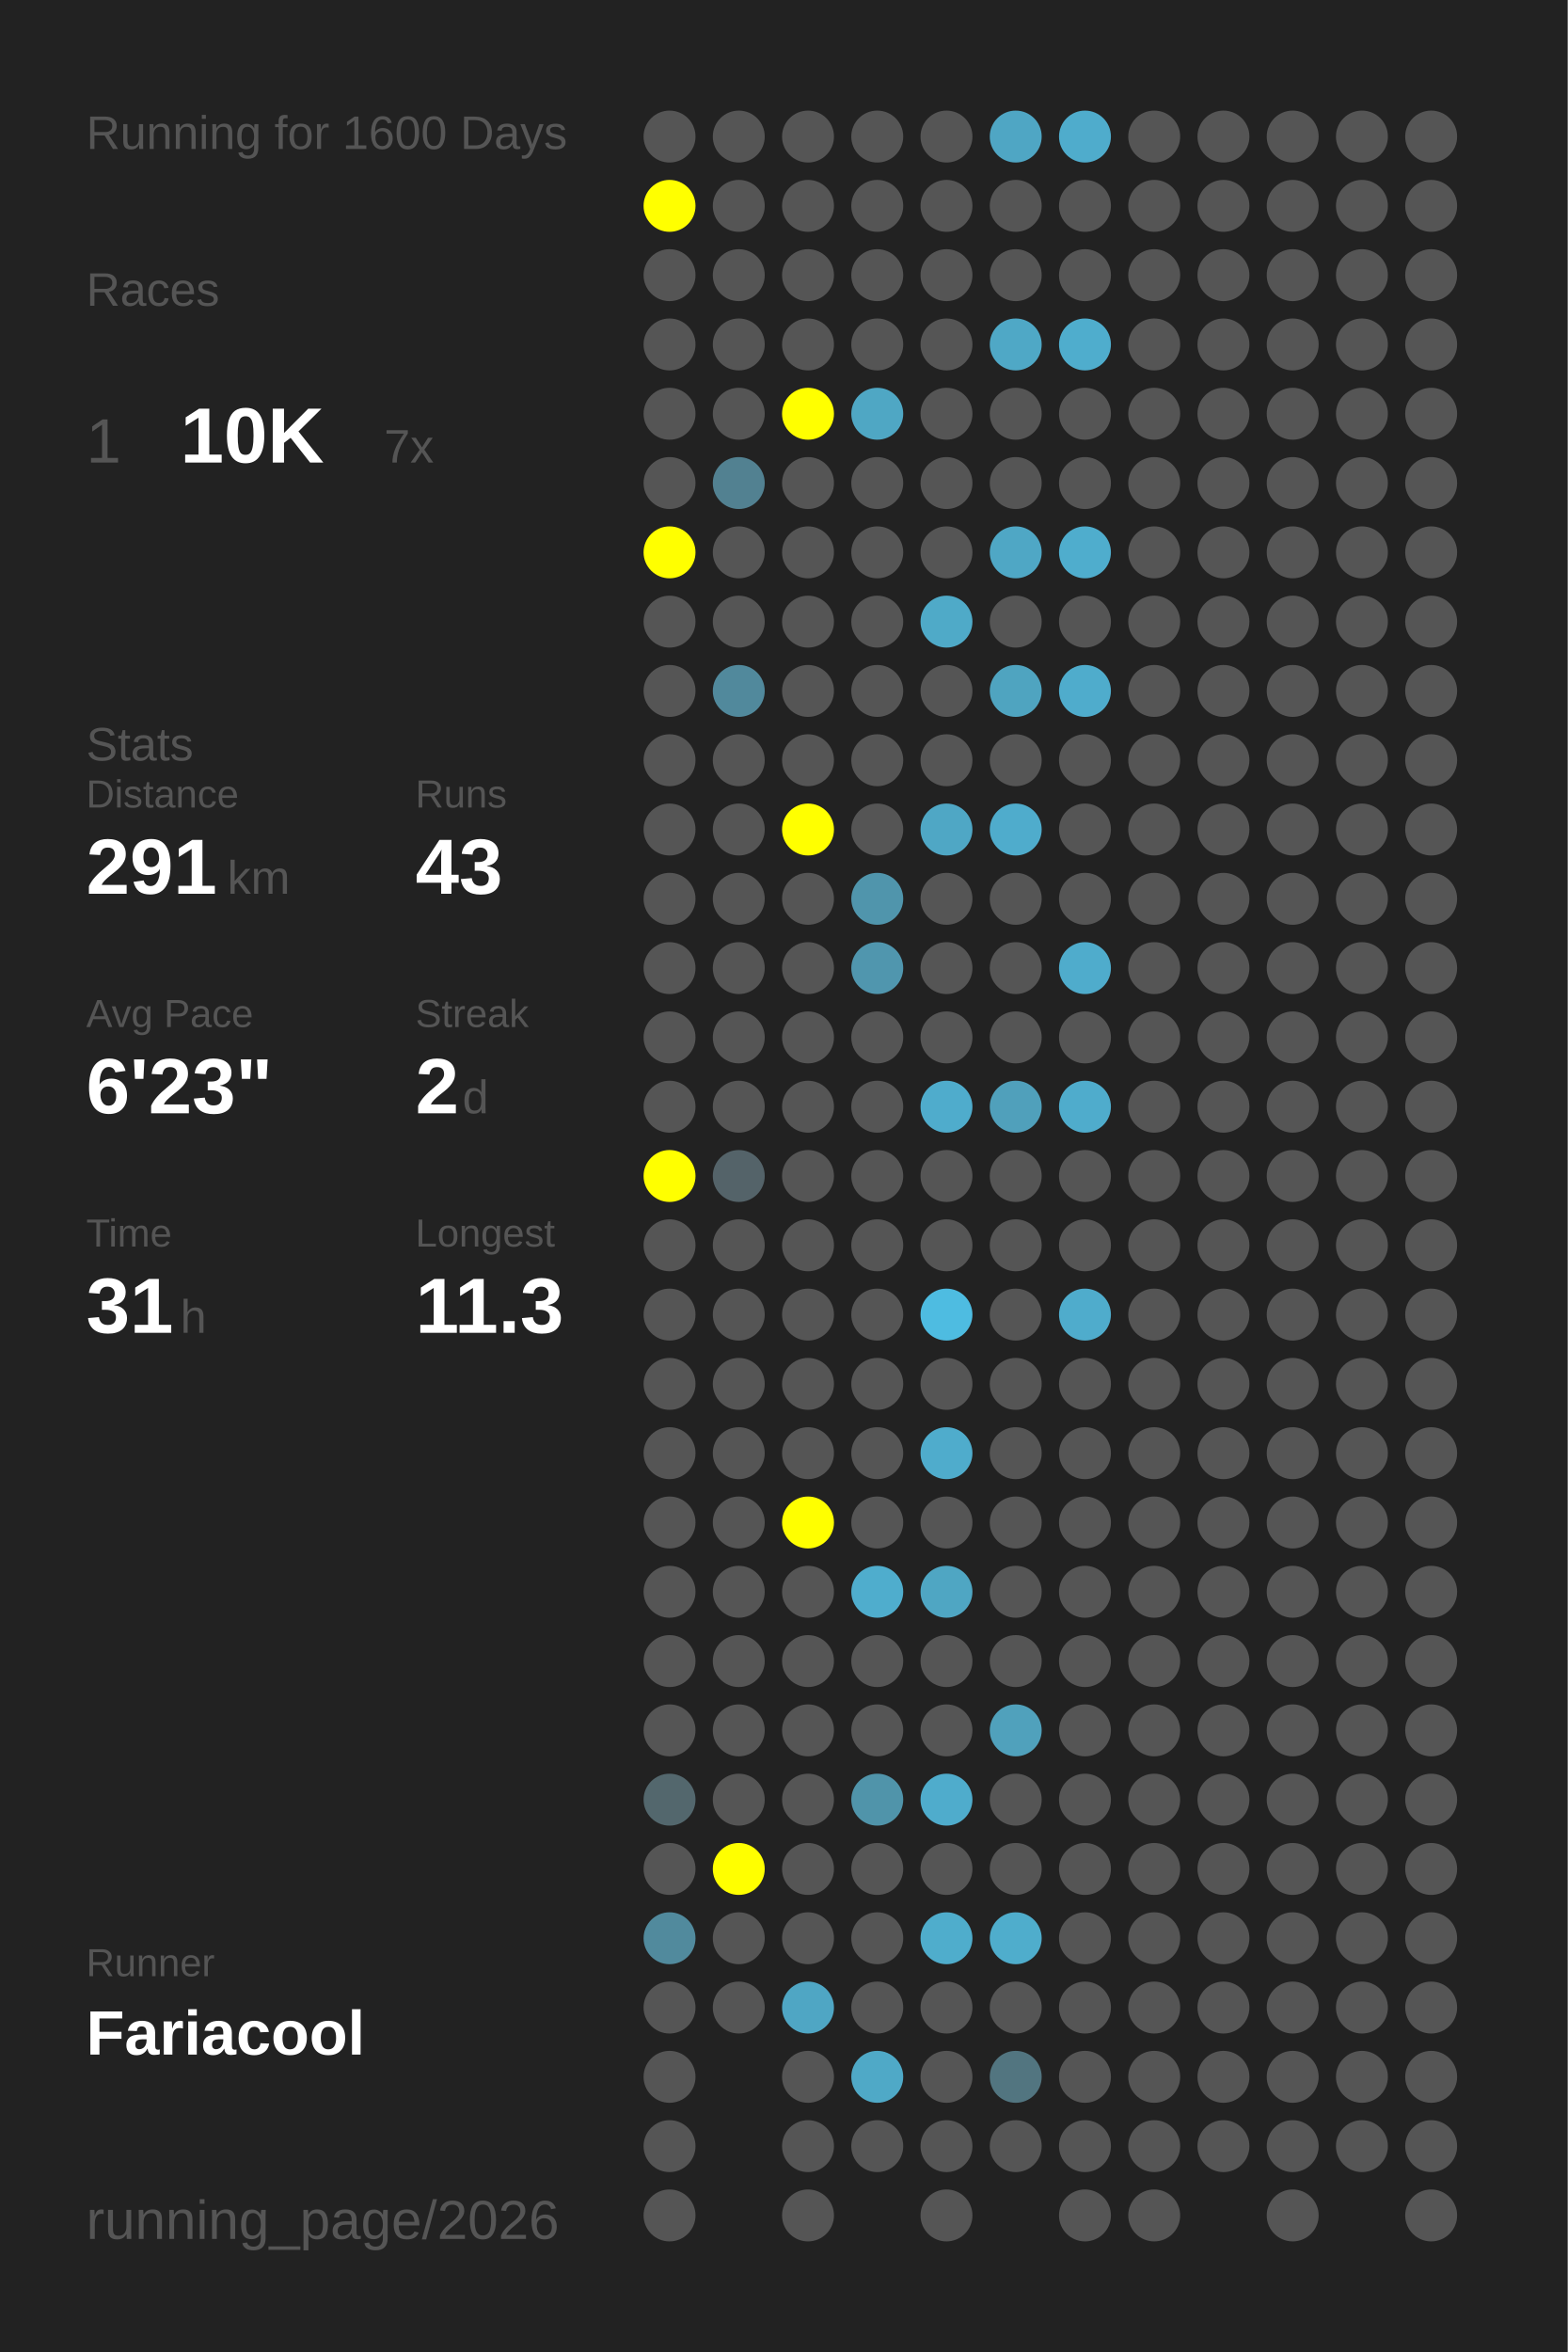
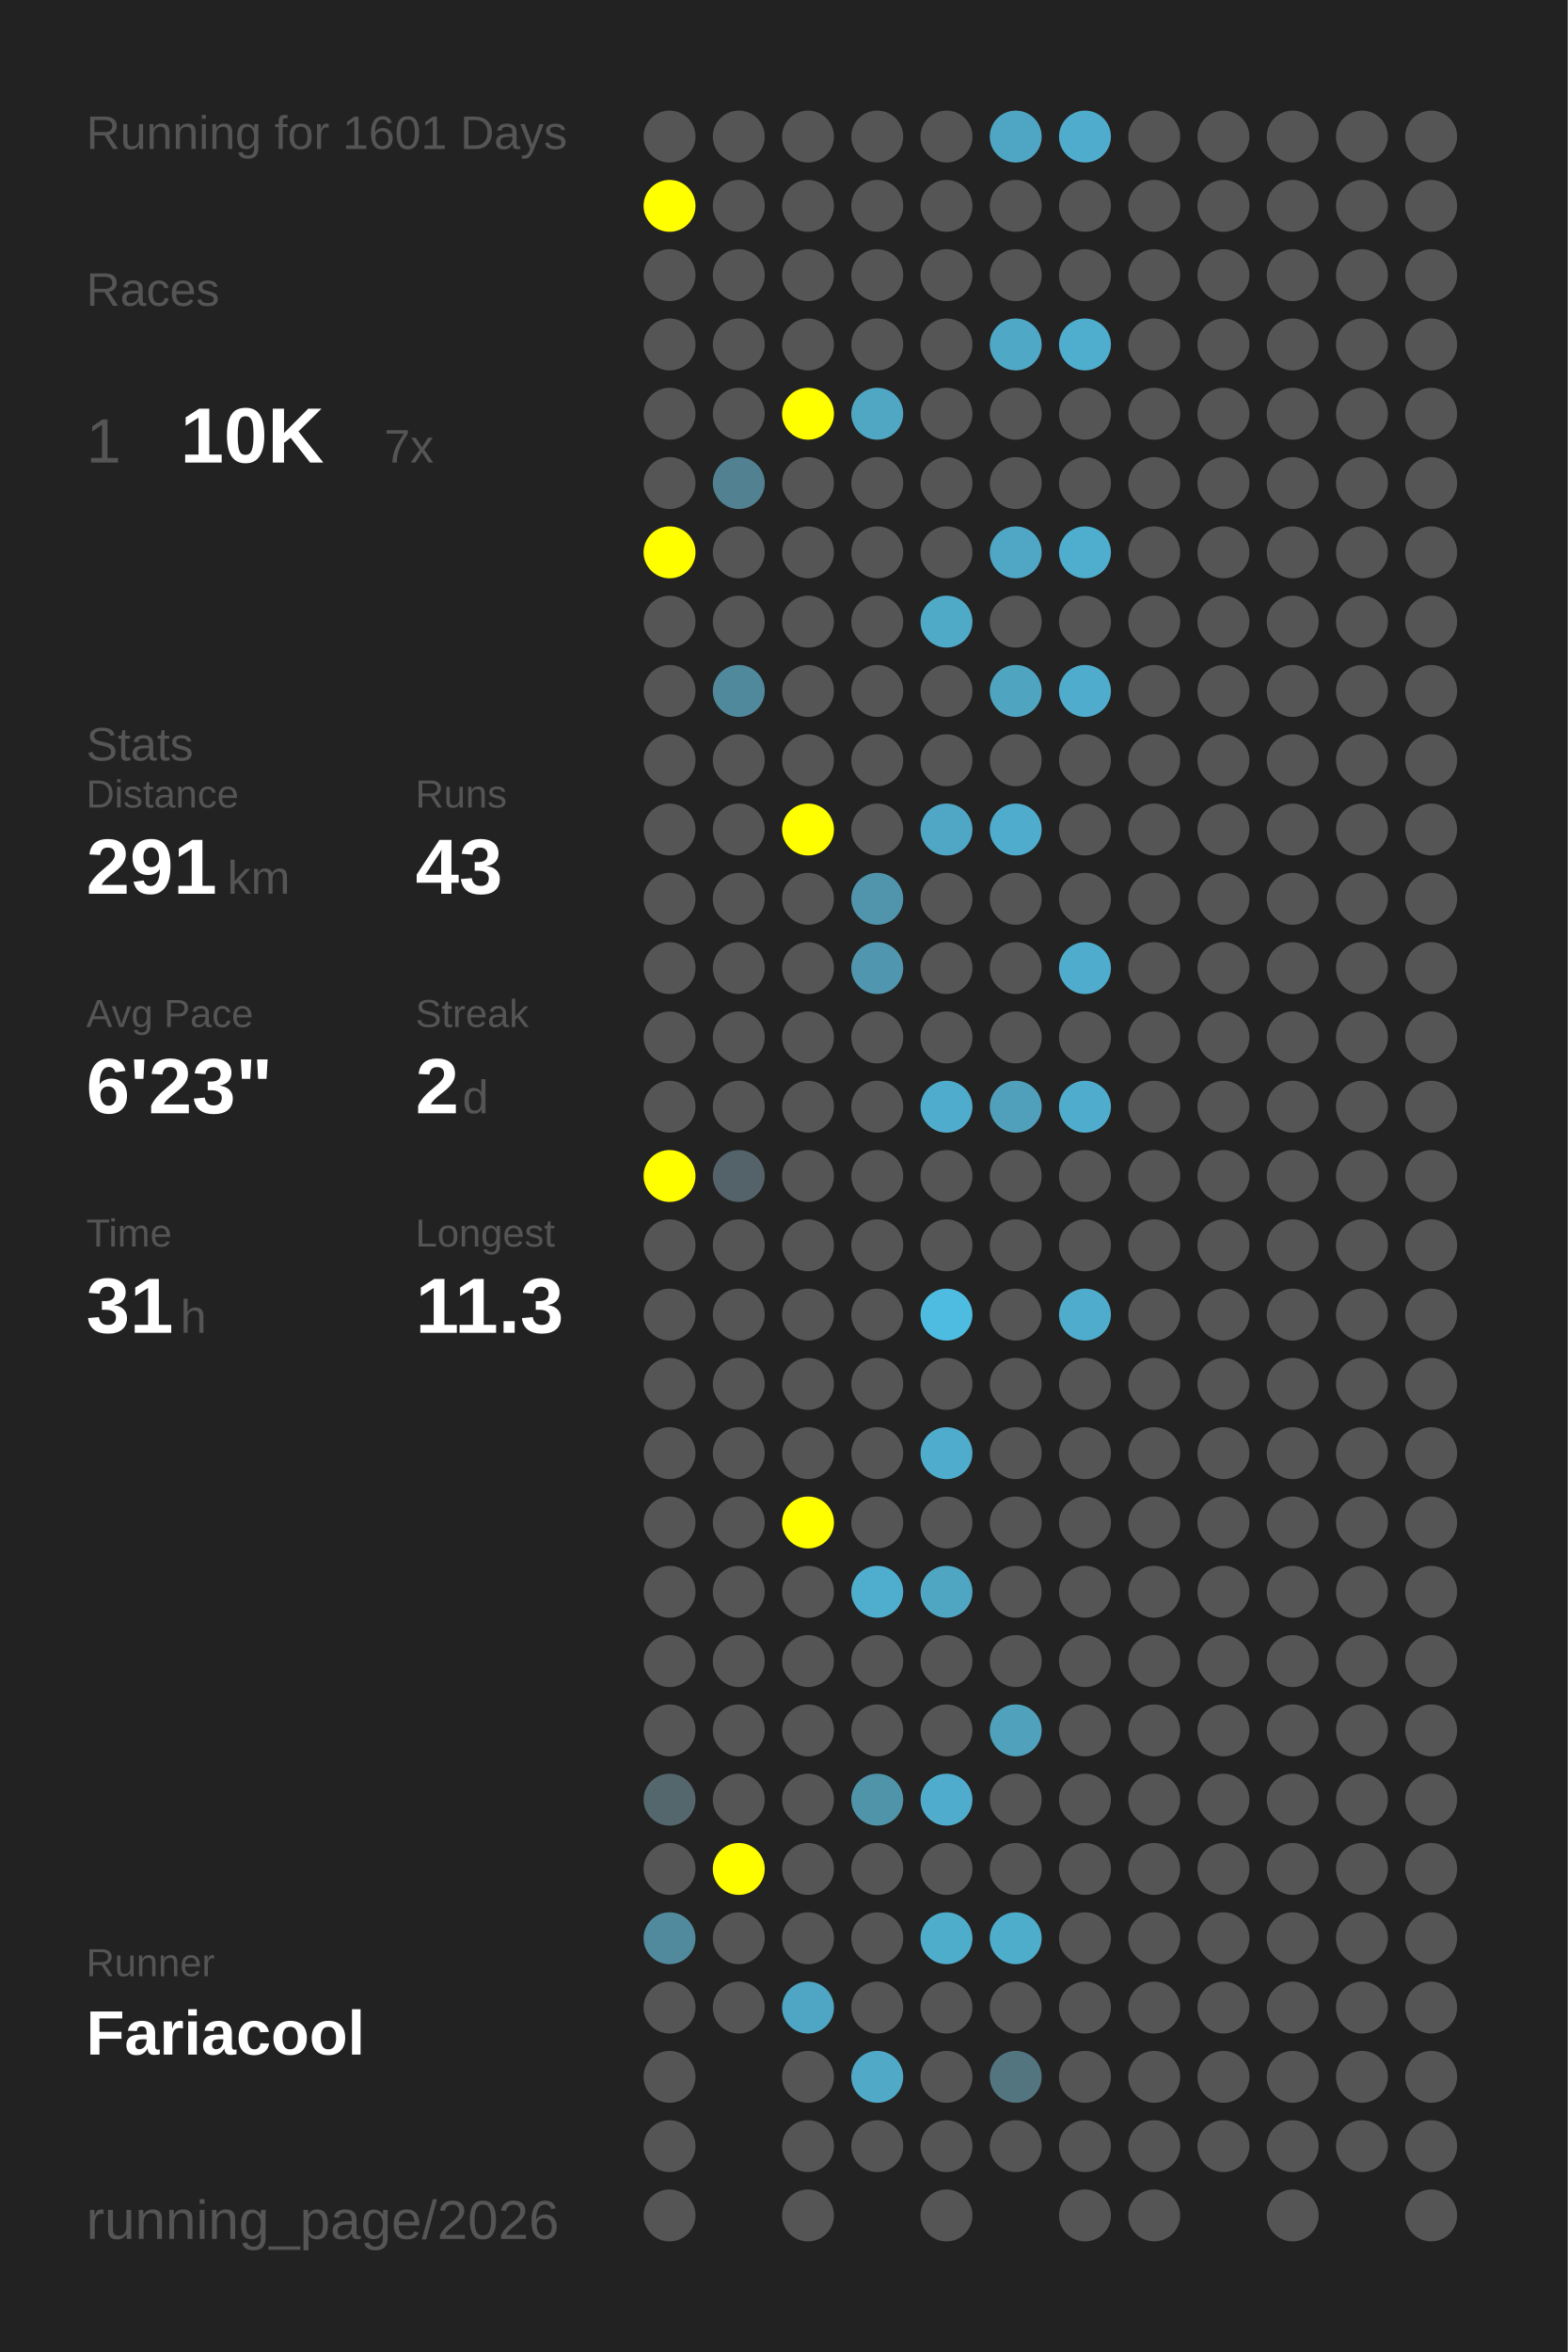
<svg xmlns="http://www.w3.org/2000/svg" baseProfile="full" height="300mm" version="1.1" viewBox="0,0,200,300" width="200mm">
  <defs />
  <rect fill="#222222" height="300" width="200" x="0" y="0" />
-   <text fill="#555555" style="font-size:6px; font-family:Arial;" x="11" y="19">Running for 1600 Days</text>
+   <text fill="#555555" style="font-size:6px; font-family:Arial;" x="11" y="19">Running for 1601 Days</text>
  <text fill="#555555" style="font-size:6px; font-family:Arial;" x="11" y="39">Races</text>
  <text fill="#555555" style="font-size:8px; font-family:Arial;" x="11" y="59">1</text>
  <text fill="#FFFFFF" style="font-size:10px; font-family:Arial; font-weight:bold;" x="23" y="59">10K</text>
  <text fill="#555555" style="font-size:6px; font-family:Arial;" x="49" y="59">7x</text>
  <text fill="#555555" style="font-size:6px; font-family:Arial;" x="11" y="97">Stats</text>
  <text fill="#555555" style="font-size:5px; font-family:Arial;" x="11" y="103">Distance</text>
  <text fill="#FFFFFF" style="font-size:10px; font-family:Arial; font-weight:bold;" x="11" y="114">291</text>
  <text fill="#555555" style="font-size:6px; font-family:Arial;" x="29" y="114">km</text>
  <text fill="#555555" style="font-size:5px; font-family:Arial;" x="53" y="103">Runs</text>
  <text fill="#FFFFFF" style="font-size:10px; font-family:Arial; font-weight:bold;" x="53" y="114">43</text>
  <text fill="#555555" style="font-size:5px; font-family:Arial;" x="11" y="131">Avg Pace</text>
  <text fill="#FFFFFF" style="font-size:10px; font-family:Arial; font-weight:bold;" x="11" y="142">6'23"</text>
  <text fill="#555555" style="font-size:5px; font-family:Arial;" x="53" y="131">Streak</text>
  <text fill="#FFFFFF" style="font-size:10px; font-family:Arial; font-weight:bold;" x="53" y="142">2</text>
  <text fill="#555555" style="font-size:6px; font-family:Arial;" x="59" y="142">d</text>
  <text fill="#555555" style="font-size:5px; font-family:Arial;" x="11" y="159">Time</text>
  <text fill="#FFFFFF" style="font-size:10px; font-family:Arial; font-weight:bold;" x="11" y="170">31</text>
  <text fill="#555555" style="font-size:6px; font-family:Arial;" x="23" y="170">h</text>
  <text fill="#555555" style="font-size:5px; font-family:Arial;" x="53" y="159">Longest</text>
  <text fill="#FFFFFF" style="font-size:10px; font-family:Arial; font-weight:bold;" x="53" y="170">11.3</text>
  <text fill="#555555" style="font-size:5px; font-family:Arial;" x="11" y="252.065">Runner</text>
  <text fill="#FFFFFF" style="font-size:8px; font-family:Arial; font-weight:bold;" x="11" y="262.065">Fariacool</text>
  <text fill="#555555" style="font-size:7px; font-family:Arial;" x="11" y="285.581">running_page/2026</text>
  <circle cx="85.417" cy="17.419" fill="#555555" r="3.312" />
  <circle cx="85.417" cy="26.258" fill="#FFFF00" r="3.312" />
  <circle cx="85.417" cy="35.097" fill="#555555" r="3.312" />
  <circle cx="85.417" cy="43.935" fill="#555555" r="3.312" />
  <circle cx="85.417" cy="52.774" fill="#555555" r="3.312" />
  <circle cx="85.417" cy="61.613" fill="#555555" r="3.312" />
  <circle cx="85.417" cy="70.452" fill="#FFFF00" r="3.312" />
  <circle cx="85.417" cy="79.29" fill="#555555" r="3.312" />
  <circle cx="85.417" cy="88.129" fill="#555555" r="3.312" />
  <circle cx="85.417" cy="96.968" fill="#555555" r="3.312" />
  <circle cx="85.417" cy="105.806" fill="#555555" r="3.312" />
  <circle cx="85.417" cy="114.645" fill="#555555" r="3.312" />
  <circle cx="85.417" cy="123.484" fill="#555555" r="3.312" />
  <circle cx="85.417" cy="132.323" fill="#555555" r="3.312" />
  <circle cx="85.417" cy="141.161" fill="#555555" r="3.312" />
  <circle cx="85.417" cy="150" fill="#FFFF00" r="3.312" />
  <circle cx="85.417" cy="158.839" fill="#555555" r="3.312" />
  <circle cx="85.417" cy="167.677" fill="#555555" r="3.312" />
  <circle cx="85.417" cy="176.516" fill="#555555" r="3.312" />
  <circle cx="85.417" cy="185.355" fill="#555555" r="3.312" />
  <circle cx="85.417" cy="194.194" fill="#555555" r="3.312" />
  <circle cx="85.417" cy="203.032" fill="#555555" r="3.312" />
  <circle cx="85.417" cy="211.871" fill="#555555" r="3.312" />
  <circle cx="85.417" cy="220.71" fill="#555555" r="3.312" />
  <circle cx="85.417" cy="229.548" fill="#53676d" r="3.312" />
  <circle cx="85.417" cy="238.387" fill="#555555" r="3.312" />
  <circle cx="85.417" cy="247.226" fill="#518a9d" r="3.312" />
  <circle cx="85.417" cy="256.065" fill="#555555" r="3.312" />
  <circle cx="85.417" cy="264.903" fill="#555555" r="3.312" />
  <circle cx="85.417" cy="273.742" fill="#555555" r="3.312" />
  <circle cx="85.417" cy="282.581" fill="#555555" r="3.312" />
  <circle cx="94.25" cy="17.419" fill="#555555" r="3.312" />
  <circle cx="94.25" cy="26.258" fill="#555555" r="3.312" />
  <circle cx="94.25" cy="35.097" fill="#555555" r="3.312" />
  <circle cx="94.25" cy="43.935" fill="#555555" r="3.312" />
  <circle cx="94.25" cy="52.774" fill="#555555" r="3.312" />
  <circle cx="94.25" cy="61.613" fill="#528191" r="3.312" />
  <circle cx="94.25" cy="70.452" fill="#555555" r="3.312" />
  <circle cx="94.25" cy="79.29" fill="#555555" r="3.312" />
  <circle cx="94.25" cy="88.129" fill="#51899c" r="3.312" />
  <circle cx="94.25" cy="96.968" fill="#555555" r="3.312" />
  <circle cx="94.25" cy="105.806" fill="#555555" r="3.312" />
  <circle cx="94.25" cy="114.645" fill="#555555" r="3.312" />
  <circle cx="94.25" cy="123.484" fill="#555555" r="3.312" />
  <circle cx="94.25" cy="132.323" fill="#555555" r="3.312" />
  <circle cx="94.25" cy="141.161" fill="#555555" r="3.312" />
  <circle cx="94.25" cy="150" fill="#546369" r="3.312" />
  <circle cx="94.25" cy="158.839" fill="#555555" r="3.312" />
  <circle cx="94.25" cy="167.677" fill="#555555" r="3.312" />
  <circle cx="94.25" cy="176.516" fill="#555555" r="3.312" />
  <circle cx="94.25" cy="185.355" fill="#555555" r="3.312" />
  <circle cx="94.25" cy="194.194" fill="#555555" r="3.312" />
  <circle cx="94.25" cy="203.032" fill="#555555" r="3.312" />
  <circle cx="94.25" cy="211.871" fill="#555555" r="3.312" />
  <circle cx="94.25" cy="220.71" fill="#555555" r="3.312" />
  <circle cx="94.25" cy="229.548" fill="#555555" r="3.312" />
  <circle cx="94.25" cy="238.387" fill="#FFFF00" r="3.312" />
  <circle cx="94.25" cy="247.226" fill="#555555" r="3.312" />
  <circle cx="94.25" cy="256.065" fill="#555555" r="3.312" />
  <circle cx="103.083" cy="17.419" fill="#555555" r="3.312" />
  <circle cx="103.083" cy="26.258" fill="#555555" r="3.312" />
  <circle cx="103.083" cy="35.097" fill="#555555" r="3.312" />
  <circle cx="103.083" cy="43.935" fill="#555555" r="3.312" />
  <circle cx="103.083" cy="52.774" fill="#FFFF00" r="3.312" />
  <circle cx="103.083" cy="61.613" fill="#555555" r="3.312" />
  <circle cx="103.083" cy="70.452" fill="#555555" r="3.312" />
  <circle cx="103.083" cy="79.29" fill="#555555" r="3.312" />
  <circle cx="103.083" cy="88.129" fill="#555555" r="3.312" />
  <circle cx="103.083" cy="96.968" fill="#555555" r="3.312" />
  <circle cx="103.083" cy="105.806" fill="#FFFF00" r="3.312" />
  <circle cx="103.083" cy="114.645" fill="#555555" r="3.312" />
  <circle cx="103.083" cy="123.484" fill="#555555" r="3.312" />
  <circle cx="103.083" cy="132.323" fill="#555555" r="3.312" />
  <circle cx="103.083" cy="141.161" fill="#555555" r="3.312" />
  <circle cx="103.083" cy="150" fill="#555555" r="3.312" />
  <circle cx="103.083" cy="158.839" fill="#555555" r="3.312" />
  <circle cx="103.083" cy="167.677" fill="#555555" r="3.312" />
  <circle cx="103.083" cy="176.516" fill="#555555" r="3.312" />
  <circle cx="103.083" cy="185.355" fill="#555555" r="3.312" />
  <circle cx="103.083" cy="194.194" fill="#FFFF00" r="3.312" />
  <circle cx="103.083" cy="203.032" fill="#555555" r="3.312" />
  <circle cx="103.083" cy="211.871" fill="#555555" r="3.312" />
  <circle cx="103.083" cy="220.71" fill="#555555" r="3.312" />
  <circle cx="103.083" cy="229.548" fill="#555555" r="3.312" />
  <circle cx="103.083" cy="238.387" fill="#555555" r="3.312" />
  <circle cx="103.083" cy="247.226" fill="#555555" r="3.312" />
  <circle cx="103.083" cy="256.065" fill="#4fa6c4" r="3.312" />
  <circle cx="103.083" cy="264.903" fill="#555555" r="3.312" />
  <circle cx="103.083" cy="273.742" fill="#555555" r="3.312" />
  <circle cx="103.083" cy="282.581" fill="#555555" r="3.312" />
  <circle cx="111.917" cy="17.419" fill="#555555" r="3.312" />
  <circle cx="111.917" cy="26.258" fill="#555555" r="3.312" />
  <circle cx="111.917" cy="35.097" fill="#555555" r="3.312" />
  <circle cx="111.917" cy="43.935" fill="#555555" r="3.312" />
  <circle cx="111.917" cy="52.774" fill="#4fa7c4" r="3.312" />
  <circle cx="111.917" cy="61.613" fill="#555555" r="3.312" />
  <circle cx="111.917" cy="70.452" fill="#555555" r="3.312" />
  <circle cx="111.917" cy="79.29" fill="#555555" r="3.312" />
  <circle cx="111.917" cy="88.129" fill="#555555" r="3.312" />
  <circle cx="111.917" cy="96.968" fill="#555555" r="3.312" />
  <circle cx="111.917" cy="105.806" fill="#555555" r="3.312" />
  <circle cx="111.917" cy="114.645" fill="#5095ac" r="3.312" />
  <circle cx="111.917" cy="123.484" fill="#5096ae" r="3.312" />
  <circle cx="111.917" cy="132.323" fill="#555555" r="3.312" />
  <circle cx="111.917" cy="141.161" fill="#555555" r="3.312" />
  <circle cx="111.917" cy="150" fill="#555555" r="3.312" />
  <circle cx="111.917" cy="158.839" fill="#555555" r="3.312" />
  <circle cx="111.917" cy="167.677" fill="#555555" r="3.312" />
  <circle cx="111.917" cy="176.516" fill="#555555" r="3.312" />
  <circle cx="111.917" cy="185.355" fill="#555555" r="3.312" />
  <circle cx="111.917" cy="194.194" fill="#555555" r="3.312" />
  <circle cx="111.917" cy="203.032" fill="#4fadcd" r="3.312" />
  <circle cx="111.917" cy="211.871" fill="#555555" r="3.312" />
  <circle cx="111.917" cy="220.71" fill="#555555" r="3.312" />
  <circle cx="111.917" cy="229.548" fill="#5094aa" r="3.312" />
  <circle cx="111.917" cy="238.387" fill="#555555" r="3.312" />
  <circle cx="111.917" cy="247.226" fill="#555555" r="3.312" />
  <circle cx="111.917" cy="256.065" fill="#555555" r="3.312" />
  <circle cx="111.917" cy="264.903" fill="#4fa9c7" r="3.312" />
  <circle cx="111.917" cy="273.742" fill="#555555" r="3.312" />
  <circle cx="120.75" cy="17.419" fill="#555555" r="3.312" />
  <circle cx="120.75" cy="26.258" fill="#555555" r="3.312" />
  <circle cx="120.75" cy="35.097" fill="#555555" r="3.312" />
  <circle cx="120.75" cy="43.935" fill="#555555" r="3.312" />
  <circle cx="120.75" cy="52.774" fill="#555555" r="3.312" />
  <circle cx="120.75" cy="61.613" fill="#555555" r="3.312" />
  <circle cx="120.75" cy="70.452" fill="#555555" r="3.312" />
  <circle cx="120.75" cy="79.29" fill="#4faac8" r="3.312" />
  <circle cx="120.75" cy="88.129" fill="#555555" r="3.312" />
  <circle cx="120.75" cy="96.968" fill="#555555" r="3.312" />
  <circle cx="120.75" cy="105.806" fill="#4fa7c5" r="3.312" />
  <circle cx="120.75" cy="114.645" fill="#555555" r="3.312" />
  <circle cx="120.75" cy="123.484" fill="#555555" r="3.312" />
  <circle cx="120.75" cy="132.323" fill="#555555" r="3.312" />
  <circle cx="120.75" cy="141.161" fill="#4faccc" r="3.312" />
  <circle cx="120.75" cy="150" fill="#555555" r="3.312" />
  <circle cx="120.75" cy="158.839" fill="#555555" r="3.312" />
  <circle cx="120.75" cy="167.677" fill="#4ebce1" r="3.312" />
  <circle cx="120.75" cy="176.516" fill="#555555" r="3.312" />
  <circle cx="120.75" cy="185.355" fill="#4faccc" r="3.312" />
  <circle cx="120.75" cy="194.194" fill="#555555" r="3.312" />
  <circle cx="120.75" cy="203.032" fill="#4fa6c3" r="3.312" />
  <circle cx="120.75" cy="211.871" fill="#555555" r="3.312" />
  <circle cx="120.75" cy="220.71" fill="#555555" r="3.312" />
  <circle cx="120.75" cy="229.548" fill="#4faccc" r="3.312" />
  <circle cx="120.75" cy="238.387" fill="#555555" r="3.312" />
  <circle cx="120.75" cy="247.226" fill="#4fadcc" r="3.312" />
  <circle cx="120.75" cy="256.065" fill="#555555" r="3.312" />
  <circle cx="120.75" cy="264.903" fill="#555555" r="3.312" />
  <circle cx="120.75" cy="273.742" fill="#555555" r="3.312" />
  <circle cx="120.75" cy="282.581" fill="#555555" r="3.312" />
  <circle cx="129.583" cy="17.419" fill="#4fa6c4" r="3.312" />
  <circle cx="129.583" cy="26.258" fill="#555555" r="3.312" />
  <circle cx="129.583" cy="35.097" fill="#555555" r="3.312" />
  <circle cx="129.583" cy="43.935" fill="#4fa8c6" r="3.312" />
  <circle cx="129.583" cy="52.774" fill="#555555" r="3.312" />
  <circle cx="129.583" cy="61.613" fill="#555555" r="3.312" />
  <circle cx="129.583" cy="70.452" fill="#4fa7c5" r="3.312" />
  <circle cx="129.583" cy="79.29" fill="#555555" r="3.312" />
  <circle cx="129.583" cy="88.129" fill="#4fa4c0" r="3.312" />
  <circle cx="129.583" cy="96.968" fill="#555555" r="3.312" />
  <circle cx="129.583" cy="105.806" fill="#4faccc" r="3.312" />
  <circle cx="129.583" cy="114.645" fill="#555555" r="3.312" />
  <circle cx="129.583" cy="123.484" fill="#555555" r="3.312" />
  <circle cx="129.583" cy="132.323" fill="#555555" r="3.312" />
  <circle cx="129.583" cy="141.161" fill="#50a0bb" r="3.312" />
  <circle cx="129.583" cy="150" fill="#555555" r="3.312" />
  <circle cx="129.583" cy="158.839" fill="#555555" r="3.312" />
  <circle cx="129.583" cy="167.677" fill="#555555" r="3.312" />
  <circle cx="129.583" cy="176.516" fill="#555555" r="3.312" />
  <circle cx="129.583" cy="185.355" fill="#555555" r="3.312" />
  <circle cx="129.583" cy="194.194" fill="#555555" r="3.312" />
  <circle cx="129.583" cy="203.032" fill="#555555" r="3.312" />
  <circle cx="129.583" cy="211.871" fill="#555555" r="3.312" />
  <circle cx="129.583" cy="220.71" fill="#50a1bc" r="3.312" />
  <circle cx="129.583" cy="229.548" fill="#555555" r="3.312" />
  <circle cx="129.583" cy="238.387" fill="#555555" r="3.312" />
  <circle cx="129.583" cy="247.226" fill="#4fadcc" r="3.312" />
  <circle cx="129.583" cy="256.065" fill="#555555" r="3.312" />
  <circle cx="129.583" cy="264.903" fill="#527580" r="3.312" />
  <circle cx="129.583" cy="273.742" fill="#555555" r="3.312" />
  <circle cx="138.417" cy="17.419" fill="#4faccc" r="3.312" />
  <circle cx="138.417" cy="26.258" fill="#555555" r="3.312" />
  <circle cx="138.417" cy="35.097" fill="#555555" r="3.312" />
  <circle cx="138.417" cy="43.935" fill="#4fadcd" r="3.312" />
  <circle cx="138.417" cy="52.774" fill="#555555" r="3.312" />
  <circle cx="138.417" cy="61.613" fill="#555555" r="3.312" />
  <circle cx="138.417" cy="70.452" fill="#4fadcd" r="3.312" />
  <circle cx="138.417" cy="79.29" fill="#555555" r="3.312" />
  <circle cx="138.417" cy="88.129" fill="#4faccc" r="3.312" />
  <circle cx="138.417" cy="96.968" fill="#555555" r="3.312" />
  <circle cx="138.417" cy="105.806" fill="#555555" r="3.312" />
  <circle cx="138.417" cy="114.645" fill="#555555" r="3.312" />
  <circle cx="138.417" cy="123.484" fill="#4faccc" r="3.312" />
  <circle cx="138.417" cy="132.323" fill="#555555" r="3.312" />
  <circle cx="138.417" cy="141.161" fill="#4faccc" r="3.312" />
  <circle cx="138.417" cy="150" fill="#555555" r="3.312" />
  <circle cx="138.417" cy="158.839" fill="#555555" r="3.312" />
  <circle cx="138.417" cy="167.677" fill="#4faccc" r="3.312" />
  <circle cx="138.417" cy="176.516" fill="#555555" r="3.312" />
  <circle cx="138.417" cy="185.355" fill="#555555" r="3.312" />
  <circle cx="138.417" cy="194.194" fill="#555555" r="3.312" />
  <circle cx="138.417" cy="203.032" fill="#555555" r="3.312" />
  <circle cx="138.417" cy="211.871" fill="#555555" r="3.312" />
  <circle cx="138.417" cy="220.71" fill="#555555" r="3.312" />
  <circle cx="138.417" cy="229.548" fill="#555555" r="3.312" />
  <circle cx="138.417" cy="238.387" fill="#555555" r="3.312" />
  <circle cx="138.417" cy="247.226" fill="#555555" r="3.312" />
  <circle cx="138.417" cy="256.065" fill="#555555" r="3.312" />
  <circle cx="138.417" cy="264.903" fill="#555555" r="3.312" />
  <circle cx="138.417" cy="273.742" fill="#555555" r="3.312" />
  <circle cx="138.417" cy="282.581" fill="#555555" r="3.312" />
  <circle cx="147.25" cy="17.419" fill="#555555" r="3.312" />
  <circle cx="147.25" cy="26.258" fill="#555555" r="3.312" />
  <circle cx="147.25" cy="35.097" fill="#555555" r="3.312" />
  <circle cx="147.25" cy="43.935" fill="#555555" r="3.312" />
  <circle cx="147.25" cy="52.774" fill="#555555" r="3.312" />
  <circle cx="147.25" cy="61.613" fill="#555555" r="3.312" />
  <circle cx="147.25" cy="70.452" fill="#555555" r="3.312" />
  <circle cx="147.25" cy="79.29" fill="#555555" r="3.312" />
  <circle cx="147.25" cy="88.129" fill="#555555" r="3.312" />
  <circle cx="147.25" cy="96.968" fill="#555555" r="3.312" />
  <circle cx="147.25" cy="105.806" fill="#555555" r="3.312" />
  <circle cx="147.25" cy="114.645" fill="#555555" r="3.312" />
  <circle cx="147.25" cy="123.484" fill="#555555" r="3.312" />
  <circle cx="147.25" cy="132.323" fill="#555555" r="3.312" />
  <circle cx="147.25" cy="141.161" fill="#555555" r="3.312" />
  <circle cx="147.25" cy="150" fill="#555555" r="3.312" />
  <circle cx="147.25" cy="158.839" fill="#555555" r="3.312" />
  <circle cx="147.25" cy="167.677" fill="#555555" r="3.312" />
  <circle cx="147.25" cy="176.516" fill="#555555" r="3.312" />
  <circle cx="147.25" cy="185.355" fill="#555555" r="3.312" />
  <circle cx="147.25" cy="194.194" fill="#555555" r="3.312" />
  <circle cx="147.25" cy="203.032" fill="#555555" r="3.312" />
  <circle cx="147.25" cy="211.871" fill="#555555" r="3.312" />
  <circle cx="147.25" cy="220.71" fill="#555555" r="3.312" />
  <circle cx="147.25" cy="229.548" fill="#555555" r="3.312" />
  <circle cx="147.25" cy="238.387" fill="#555555" r="3.312" />
  <circle cx="147.25" cy="247.226" fill="#555555" r="3.312" />
  <circle cx="147.25" cy="256.065" fill="#555555" r="3.312" />
  <circle cx="147.25" cy="264.903" fill="#555555" r="3.312" />
  <circle cx="147.25" cy="273.742" fill="#555555" r="3.312" />
  <circle cx="147.25" cy="282.581" fill="#555555" r="3.312" />
  <circle cx="156.083" cy="17.419" fill="#555555" r="3.312" />
  <circle cx="156.083" cy="26.258" fill="#555555" r="3.312" />
  <circle cx="156.083" cy="35.097" fill="#555555" r="3.312" />
  <circle cx="156.083" cy="43.935" fill="#555555" r="3.312" />
  <circle cx="156.083" cy="52.774" fill="#555555" r="3.312" />
  <circle cx="156.083" cy="61.613" fill="#555555" r="3.312" />
  <circle cx="156.083" cy="70.452" fill="#555555" r="3.312" />
  <circle cx="156.083" cy="79.29" fill="#555555" r="3.312" />
  <circle cx="156.083" cy="88.129" fill="#555555" r="3.312" />
  <circle cx="156.083" cy="96.968" fill="#555555" r="3.312" />
  <circle cx="156.083" cy="105.806" fill="#555555" r="3.312" />
  <circle cx="156.083" cy="114.645" fill="#555555" r="3.312" />
  <circle cx="156.083" cy="123.484" fill="#555555" r="3.312" />
  <circle cx="156.083" cy="132.323" fill="#555555" r="3.312" />
  <circle cx="156.083" cy="141.161" fill="#555555" r="3.312" />
  <circle cx="156.083" cy="150" fill="#555555" r="3.312" />
  <circle cx="156.083" cy="158.839" fill="#555555" r="3.312" />
  <circle cx="156.083" cy="167.677" fill="#555555" r="3.312" />
  <circle cx="156.083" cy="176.516" fill="#555555" r="3.312" />
  <circle cx="156.083" cy="185.355" fill="#555555" r="3.312" />
  <circle cx="156.083" cy="194.194" fill="#555555" r="3.312" />
  <circle cx="156.083" cy="203.032" fill="#555555" r="3.312" />
  <circle cx="156.083" cy="211.871" fill="#555555" r="3.312" />
  <circle cx="156.083" cy="220.71" fill="#555555" r="3.312" />
  <circle cx="156.083" cy="229.548" fill="#555555" r="3.312" />
  <circle cx="156.083" cy="238.387" fill="#555555" r="3.312" />
  <circle cx="156.083" cy="247.226" fill="#555555" r="3.312" />
  <circle cx="156.083" cy="256.065" fill="#555555" r="3.312" />
  <circle cx="156.083" cy="264.903" fill="#555555" r="3.312" />
  <circle cx="156.083" cy="273.742" fill="#555555" r="3.312" />
  <circle cx="164.917" cy="17.419" fill="#555555" r="3.312" />
  <circle cx="164.917" cy="26.258" fill="#555555" r="3.312" />
  <circle cx="164.917" cy="35.097" fill="#555555" r="3.312" />
  <circle cx="164.917" cy="43.935" fill="#555555" r="3.312" />
  <circle cx="164.917" cy="52.774" fill="#555555" r="3.312" />
  <circle cx="164.917" cy="61.613" fill="#555555" r="3.312" />
  <circle cx="164.917" cy="70.452" fill="#555555" r="3.312" />
  <circle cx="164.917" cy="79.29" fill="#555555" r="3.312" />
  <circle cx="164.917" cy="88.129" fill="#555555" r="3.312" />
  <circle cx="164.917" cy="96.968" fill="#555555" r="3.312" />
  <circle cx="164.917" cy="105.806" fill="#555555" r="3.312" />
  <circle cx="164.917" cy="114.645" fill="#555555" r="3.312" />
  <circle cx="164.917" cy="123.484" fill="#555555" r="3.312" />
  <circle cx="164.917" cy="132.323" fill="#555555" r="3.312" />
  <circle cx="164.917" cy="141.161" fill="#555555" r="3.312" />
  <circle cx="164.917" cy="150" fill="#555555" r="3.312" />
  <circle cx="164.917" cy="158.839" fill="#555555" r="3.312" />
  <circle cx="164.917" cy="167.677" fill="#555555" r="3.312" />
  <circle cx="164.917" cy="176.516" fill="#555555" r="3.312" />
  <circle cx="164.917" cy="185.355" fill="#555555" r="3.312" />
  <circle cx="164.917" cy="194.194" fill="#555555" r="3.312" />
  <circle cx="164.917" cy="203.032" fill="#555555" r="3.312" />
  <circle cx="164.917" cy="211.871" fill="#555555" r="3.312" />
  <circle cx="164.917" cy="220.71" fill="#555555" r="3.312" />
  <circle cx="164.917" cy="229.548" fill="#555555" r="3.312" />
  <circle cx="164.917" cy="238.387" fill="#555555" r="3.312" />
  <circle cx="164.917" cy="247.226" fill="#555555" r="3.312" />
  <circle cx="164.917" cy="256.065" fill="#555555" r="3.312" />
  <circle cx="164.917" cy="264.903" fill="#555555" r="3.312" />
  <circle cx="164.917" cy="273.742" fill="#555555" r="3.312" />
  <circle cx="164.917" cy="282.581" fill="#555555" r="3.312" />
  <circle cx="173.75" cy="17.419" fill="#555555" r="3.312" />
  <circle cx="173.75" cy="26.258" fill="#555555" r="3.312" />
  <circle cx="173.75" cy="35.097" fill="#555555" r="3.312" />
  <circle cx="173.75" cy="43.935" fill="#555555" r="3.312" />
  <circle cx="173.75" cy="52.774" fill="#555555" r="3.312" />
  <circle cx="173.75" cy="61.613" fill="#555555" r="3.312" />
  <circle cx="173.75" cy="70.452" fill="#555555" r="3.312" />
  <circle cx="173.75" cy="79.29" fill="#555555" r="3.312" />
  <circle cx="173.75" cy="88.129" fill="#555555" r="3.312" />
  <circle cx="173.75" cy="96.968" fill="#555555" r="3.312" />
  <circle cx="173.75" cy="105.806" fill="#555555" r="3.312" />
  <circle cx="173.75" cy="114.645" fill="#555555" r="3.312" />
  <circle cx="173.75" cy="123.484" fill="#555555" r="3.312" />
  <circle cx="173.75" cy="132.323" fill="#555555" r="3.312" />
  <circle cx="173.75" cy="141.161" fill="#555555" r="3.312" />
  <circle cx="173.75" cy="150" fill="#555555" r="3.312" />
  <circle cx="173.75" cy="158.839" fill="#555555" r="3.312" />
  <circle cx="173.75" cy="167.677" fill="#555555" r="3.312" />
  <circle cx="173.75" cy="176.516" fill="#555555" r="3.312" />
  <circle cx="173.75" cy="185.355" fill="#555555" r="3.312" />
  <circle cx="173.75" cy="194.194" fill="#555555" r="3.312" />
  <circle cx="173.75" cy="203.032" fill="#555555" r="3.312" />
  <circle cx="173.75" cy="211.871" fill="#555555" r="3.312" />
  <circle cx="173.75" cy="220.71" fill="#555555" r="3.312" />
  <circle cx="173.75" cy="229.548" fill="#555555" r="3.312" />
  <circle cx="173.75" cy="238.387" fill="#555555" r="3.312" />
  <circle cx="173.75" cy="247.226" fill="#555555" r="3.312" />
  <circle cx="173.75" cy="256.065" fill="#555555" r="3.312" />
  <circle cx="173.75" cy="264.903" fill="#555555" r="3.312" />
  <circle cx="173.75" cy="273.742" fill="#555555" r="3.312" />
  <circle cx="182.583" cy="17.419" fill="#555555" r="3.312" />
  <circle cx="182.583" cy="26.258" fill="#555555" r="3.312" />
  <circle cx="182.583" cy="35.097" fill="#555555" r="3.312" />
  <circle cx="182.583" cy="43.935" fill="#555555" r="3.312" />
  <circle cx="182.583" cy="52.774" fill="#555555" r="3.312" />
  <circle cx="182.583" cy="61.613" fill="#555555" r="3.312" />
  <circle cx="182.583" cy="70.452" fill="#555555" r="3.312" />
  <circle cx="182.583" cy="79.29" fill="#555555" r="3.312" />
  <circle cx="182.583" cy="88.129" fill="#555555" r="3.312" />
  <circle cx="182.583" cy="96.968" fill="#555555" r="3.312" />
  <circle cx="182.583" cy="105.806" fill="#555555" r="3.312" />
  <circle cx="182.583" cy="114.645" fill="#555555" r="3.312" />
  <circle cx="182.583" cy="123.484" fill="#555555" r="3.312" />
  <circle cx="182.583" cy="132.323" fill="#555555" r="3.312" />
  <circle cx="182.583" cy="141.161" fill="#555555" r="3.312" />
  <circle cx="182.583" cy="150" fill="#555555" r="3.312" />
  <circle cx="182.583" cy="158.839" fill="#555555" r="3.312" />
  <circle cx="182.583" cy="167.677" fill="#555555" r="3.312" />
  <circle cx="182.583" cy="176.516" fill="#555555" r="3.312" />
  <circle cx="182.583" cy="185.355" fill="#555555" r="3.312" />
  <circle cx="182.583" cy="194.194" fill="#555555" r="3.312" />
  <circle cx="182.583" cy="203.032" fill="#555555" r="3.312" />
  <circle cx="182.583" cy="211.871" fill="#555555" r="3.312" />
  <circle cx="182.583" cy="220.71" fill="#555555" r="3.312" />
  <circle cx="182.583" cy="229.548" fill="#555555" r="3.312" />
  <circle cx="182.583" cy="238.387" fill="#555555" r="3.312" />
  <circle cx="182.583" cy="247.226" fill="#555555" r="3.312" />
  <circle cx="182.583" cy="256.065" fill="#555555" r="3.312" />
  <circle cx="182.583" cy="264.903" fill="#555555" r="3.312" />
  <circle cx="182.583" cy="273.742" fill="#555555" r="3.312" />
  <circle cx="182.583" cy="282.581" fill="#555555" r="3.312" />
</svg>
